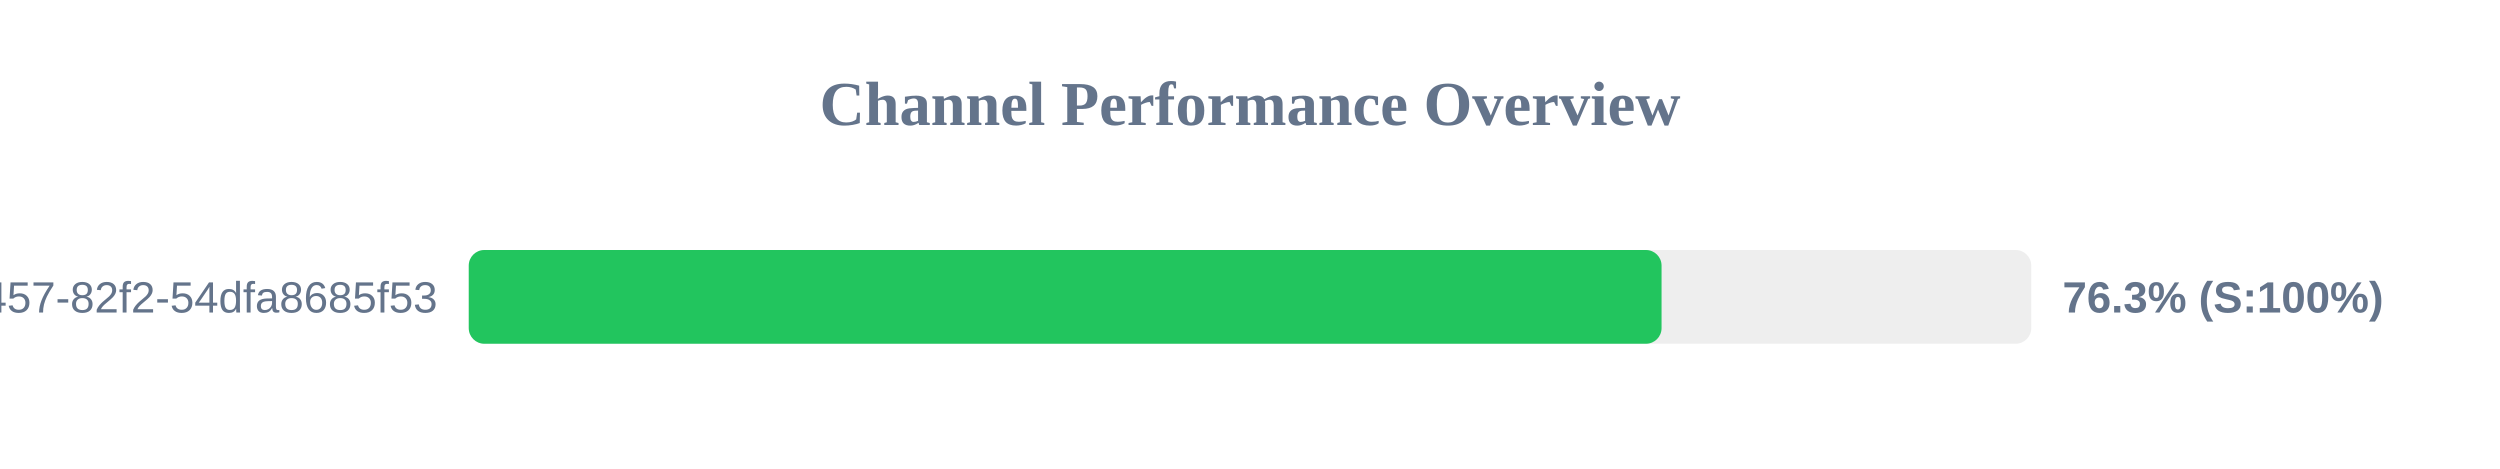
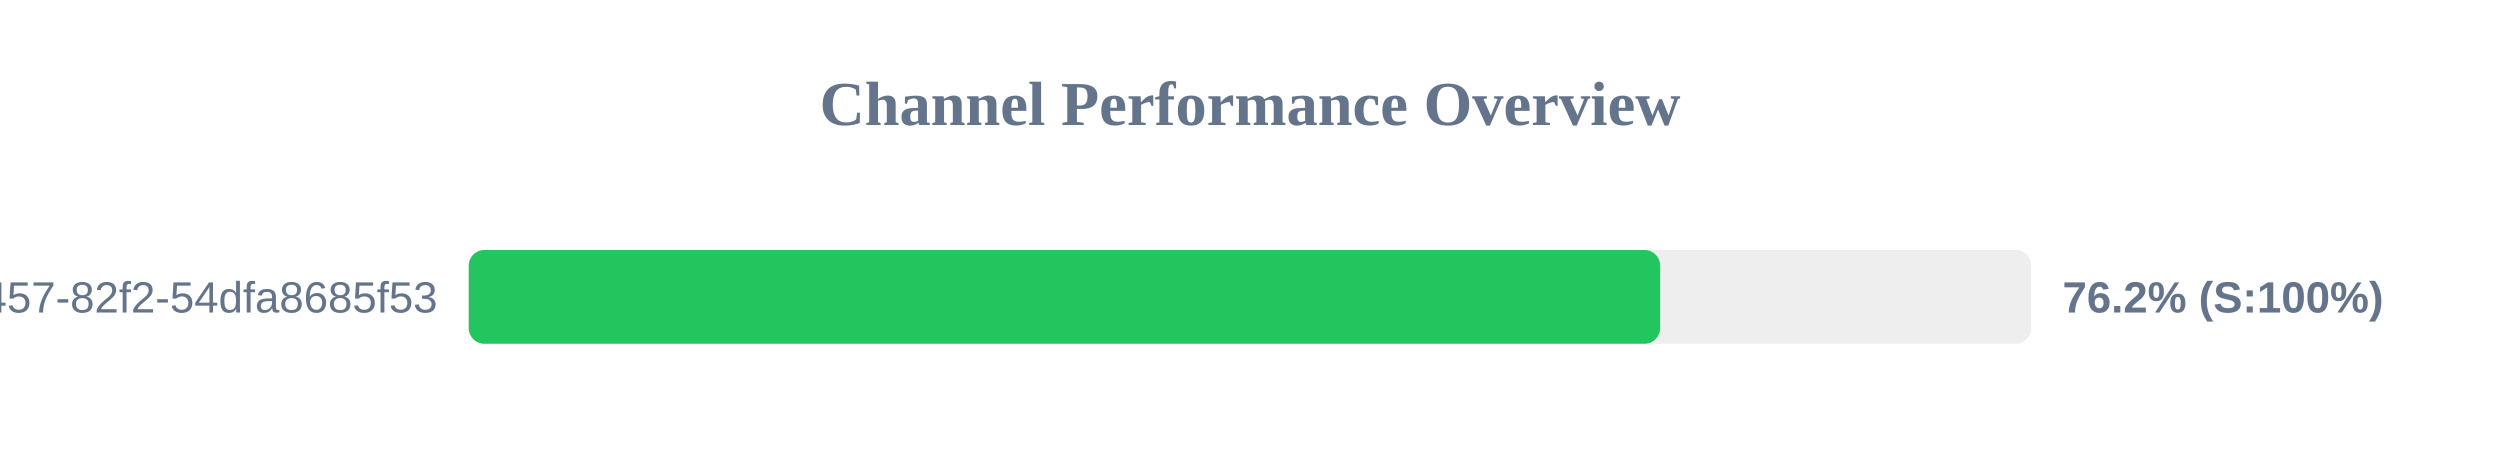
<svg xmlns="http://www.w3.org/2000/svg" width="800" height="150" version="1.1">
  <style>
        .row { font: 14px Arial; fill: #64748b; }
        .score { font: bold 14px Arial; fill: #64748b; }
    </style>
  <text x="400" y="40" text-anchor="middle" font-size="20px" font-weight="bold" fill="#64748b">Channel Performance Overview</text>
  <rect x="150" y="80" width="500" height="30" fill="#eee" rx="5" />
-   <rect x="150" y="80" width="381.7" height="30" fill="#22c55e" rx="5" />
+   <rect x="150" y="80" width="381.25" height="30" fill="#22c55e" rx="5" />
  <text x="140" y="100" text-anchor="end" class="row">?uuid=413c8b50-96bf-4457-82f2-54dfa8685f53</text>
-   <text x="660" y="100" text-anchor="start" class="score">76.3% (S:100%)</text>
+   <text x="660" y="100" text-anchor="start" class="score">76.2% (S:100%)</text>
</svg>
